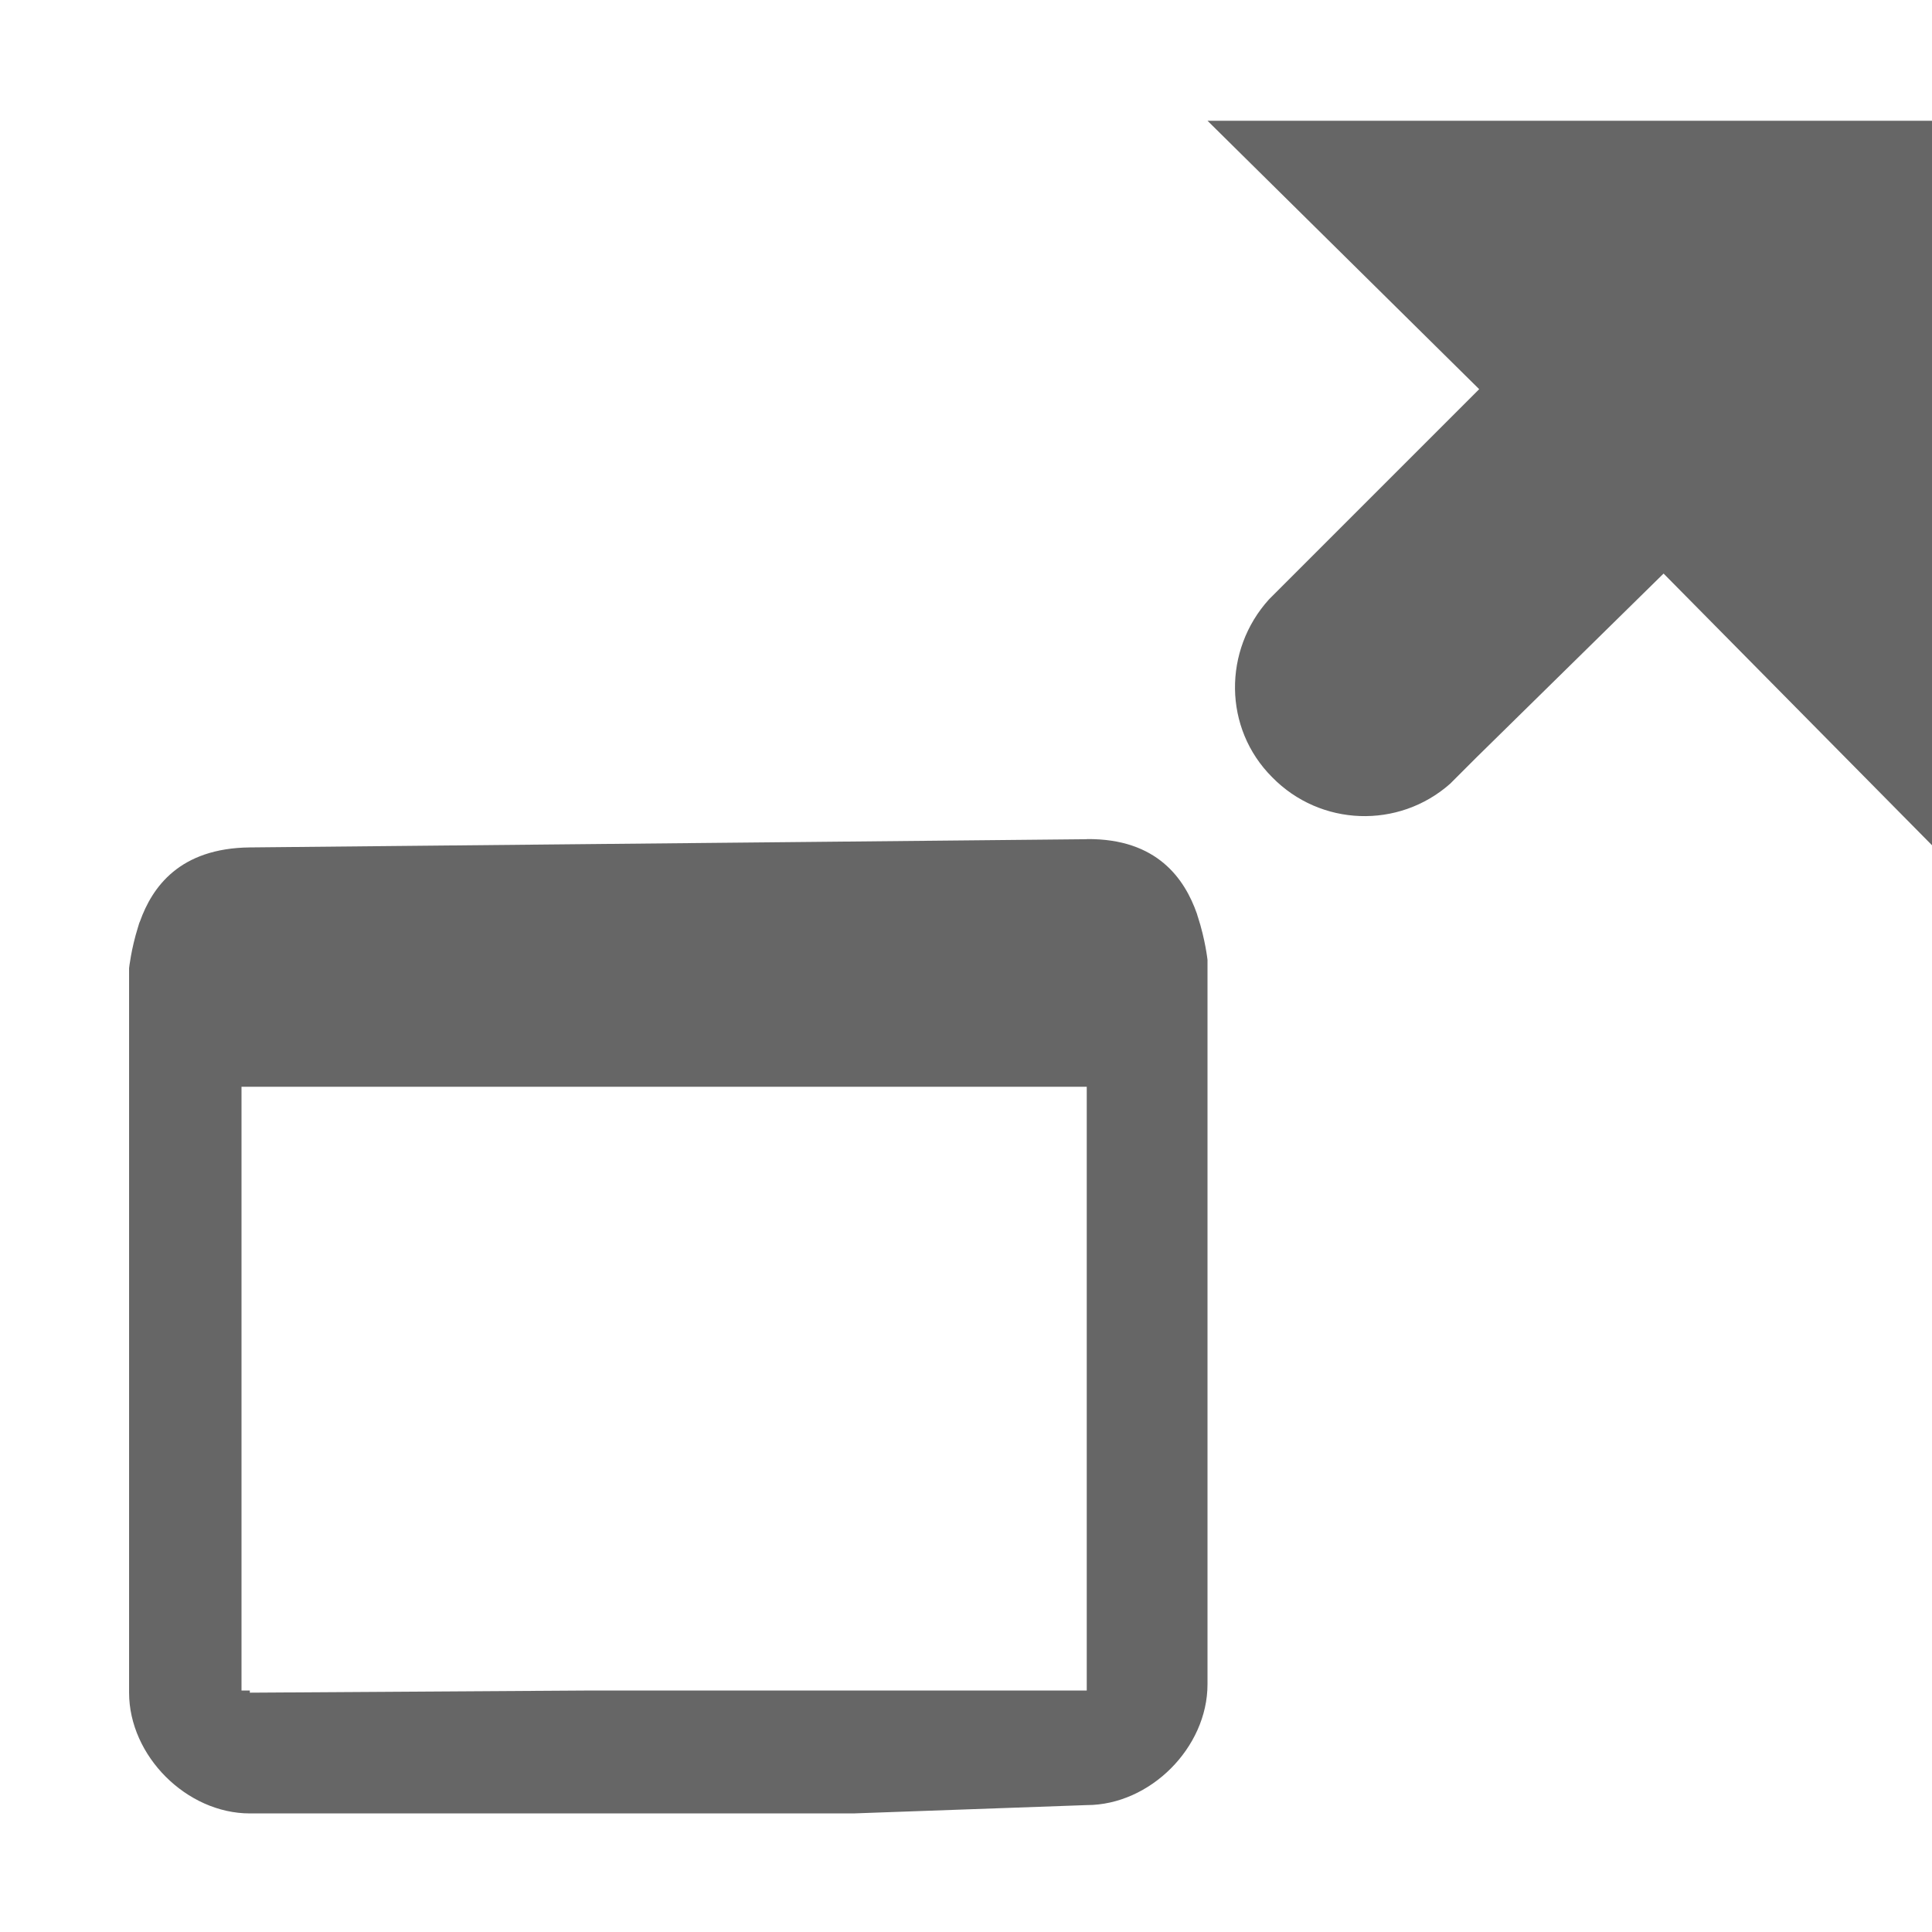
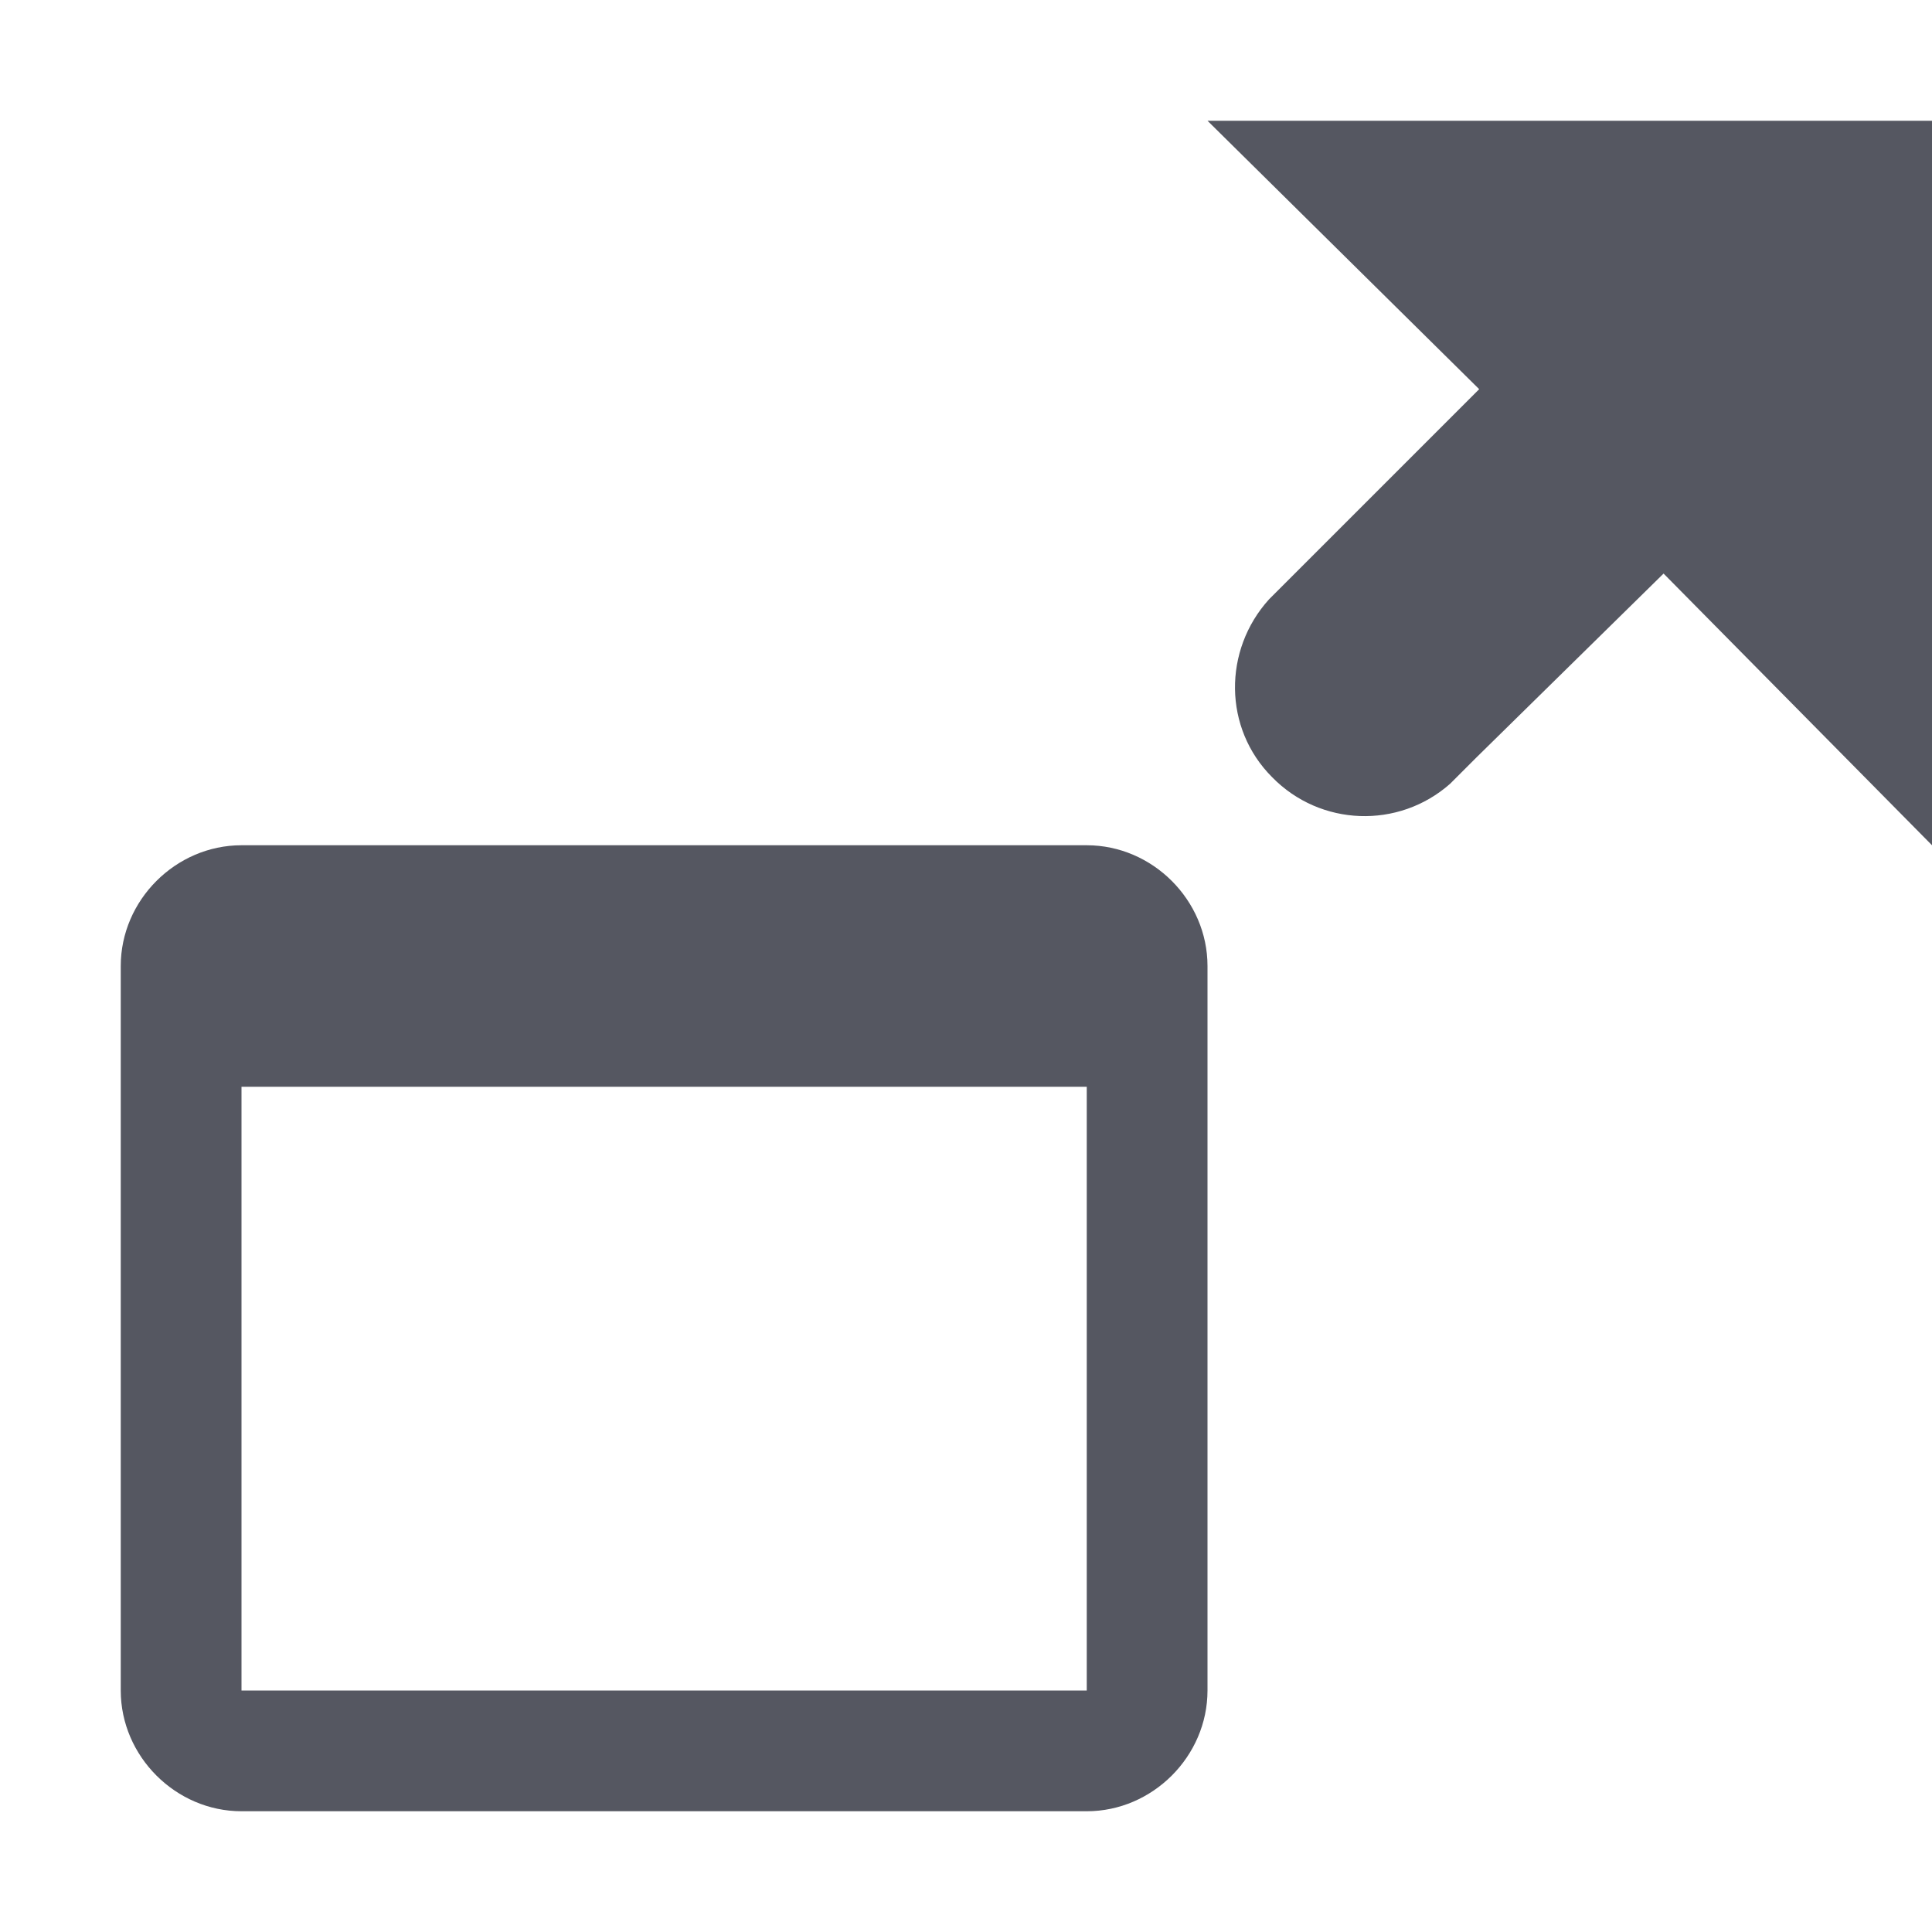
- <svg xmlns="http://www.w3.org/2000/svg" height="16" width="16">
-   <g transform="translate(-833 -157)">
-     <path color="#000" d="M842 163.95l-6.931.068c-.583.006-.809.33-.91.613-.008.015-.01.031-.016.047-.057.181-.074.34-.074.34v6c0 .523.476 1 1 1h5l1.931-.069c.524 0 1-.476 1-1v-6s-.018-.167-.08-.357c-.004-.008-.004-.017-.008-.026-.1-.284-.327-.623-.912-.617zm-7 2.05h7v5h-4.096l-2.835.018V171H835z" fill="#666" font-family="Sans" font-weight="400" overflow="visible" style="line-height:normal;-inkscape-font-specification:Sans;text-indent:0;text-align:start;text-decoration-line:none;text-transform:none;marker:none" />
-     <path color="#bebebe" d="M843 158l2.25 2.223-1.714 1.714-.027.027c-.38.42-.379 1.068.027 1.473a1.07 1.07 0 0 0 1.473.054l.214-.214 1.554-1.527L849 164v-6z" fill="#666" overflow="visible" style="marker:none" />
-   </g>
+ <svg xmlns="http://www.w3.org/2000/svg" height="16" width="16" version="1.1" id="svg13825">
+   <defs id="defs13829" />
+   <path color="#bebebe" d="m 10,1 2.25,2.223 -1.714,1.714 -0.027,0.027 c -0.38,0.42 -0.379,1.068 0.027,1.473 a 1.07,1.07 0 0 0 1.473,0.054 L 12.223,6.277 13.777,4.75 16,7 V 1 Z" fill="#666666" overflow="visible" style="marker:none;fill:#555761" id="path13821" />
+   <path style="color:#000000;fill:#555761;stroke-linejoin:round;-inkscape-stroke:none;paint-order:markers fill stroke" d="M 2,7 C 1.455,7 1,7.455 1,8 v 6 c 0,0.545 0.455,1 1,1 h 7 c 0.545,0 1,-0.455 1,-1 V 8 C 10,7.455 9.545,7 9,7 Z m 0,2 h 7 v 5 H 2 Z" id="rect14012" />
</svg>
